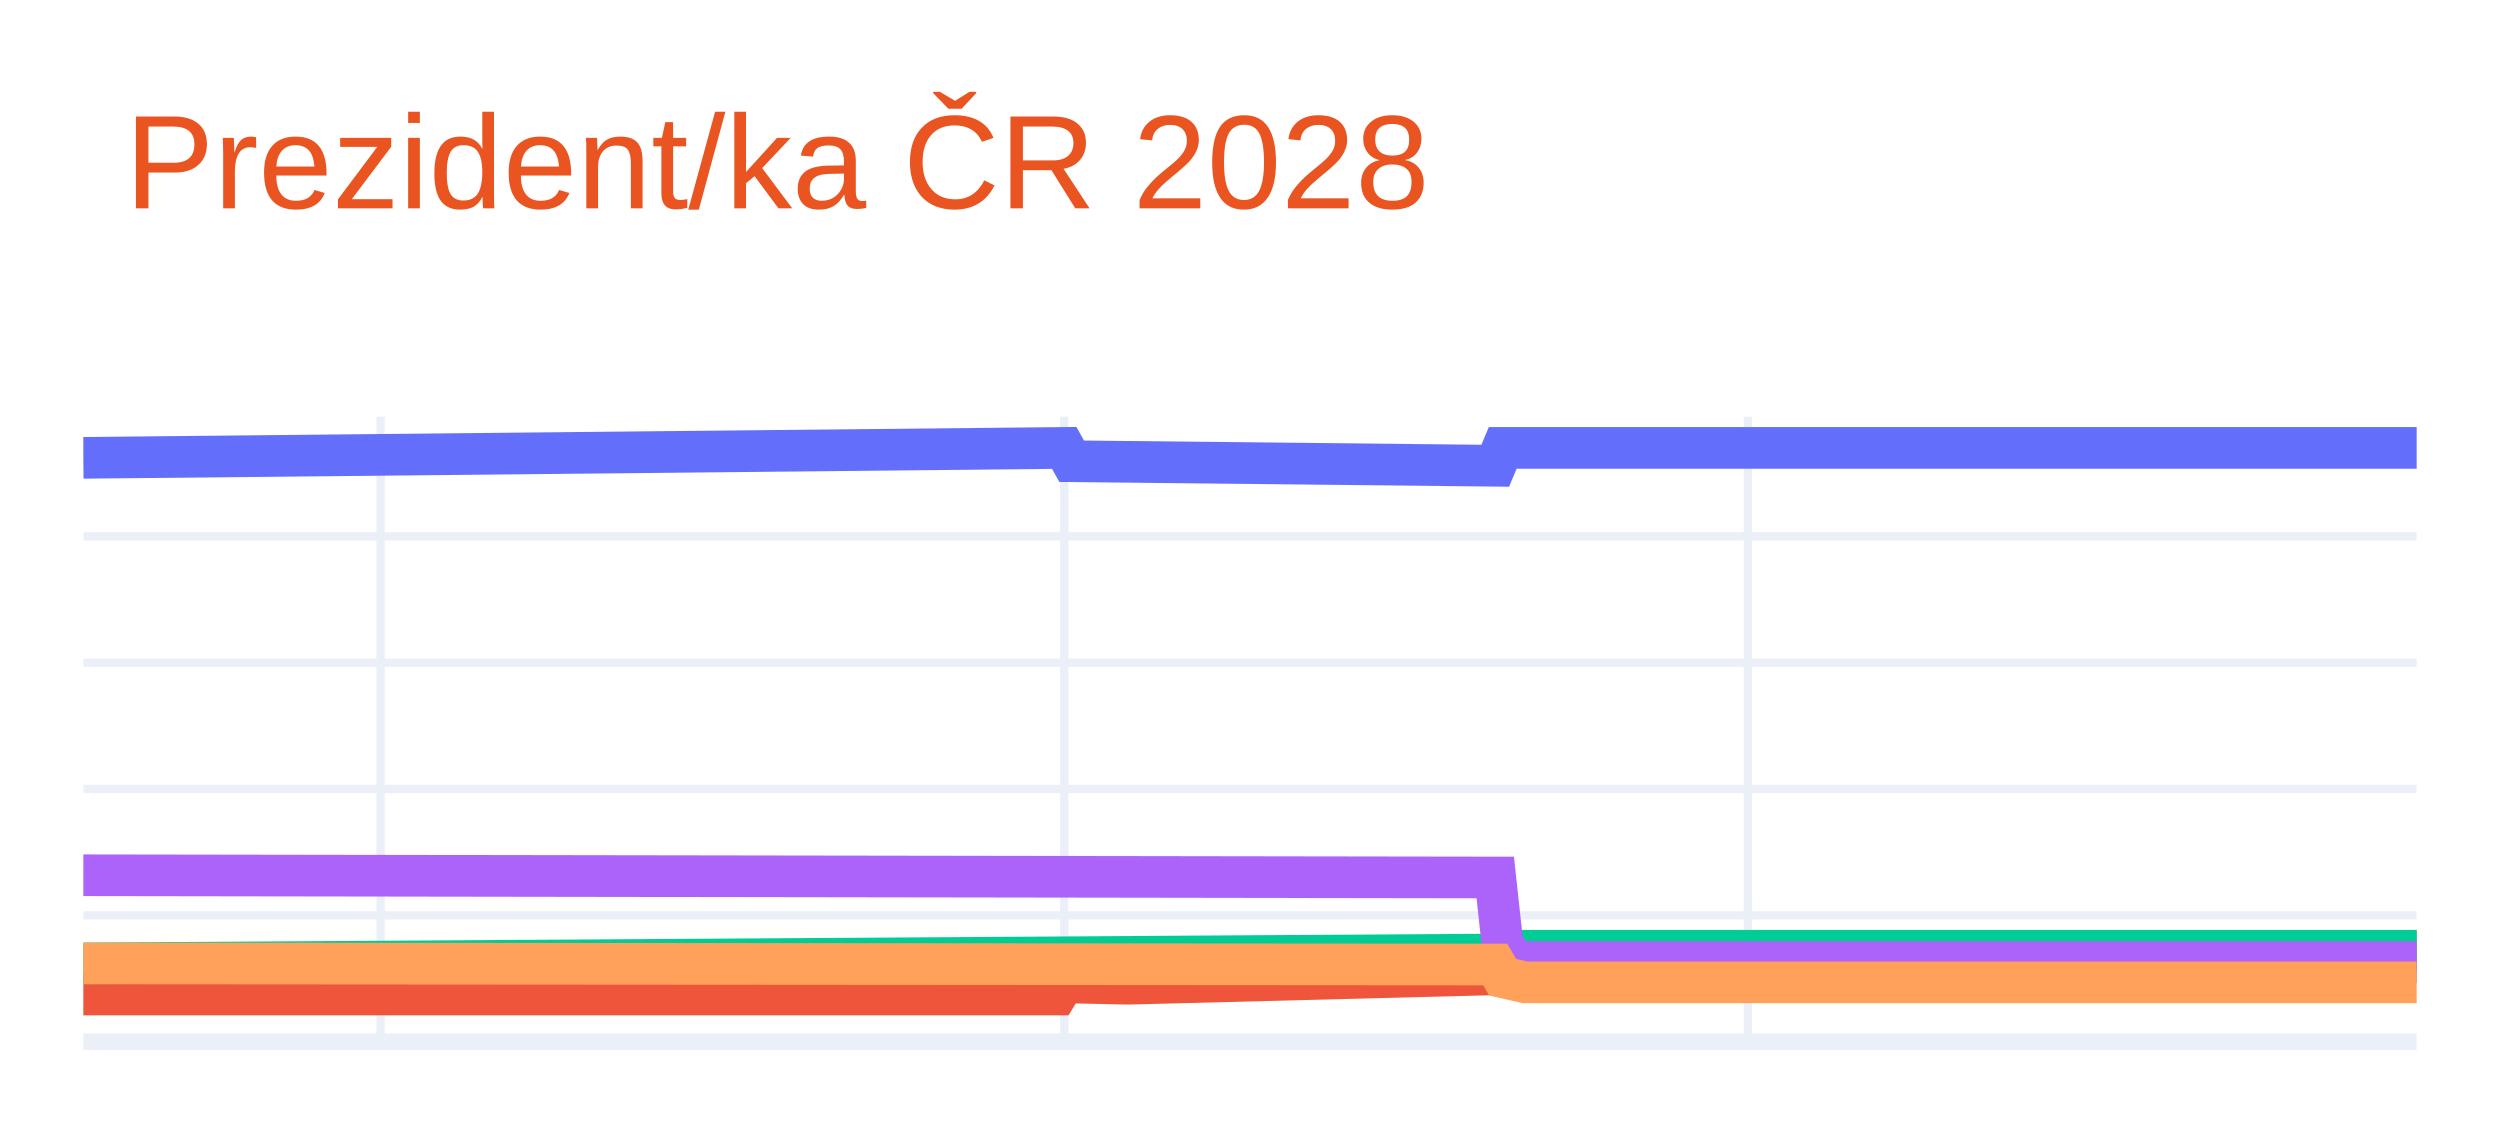
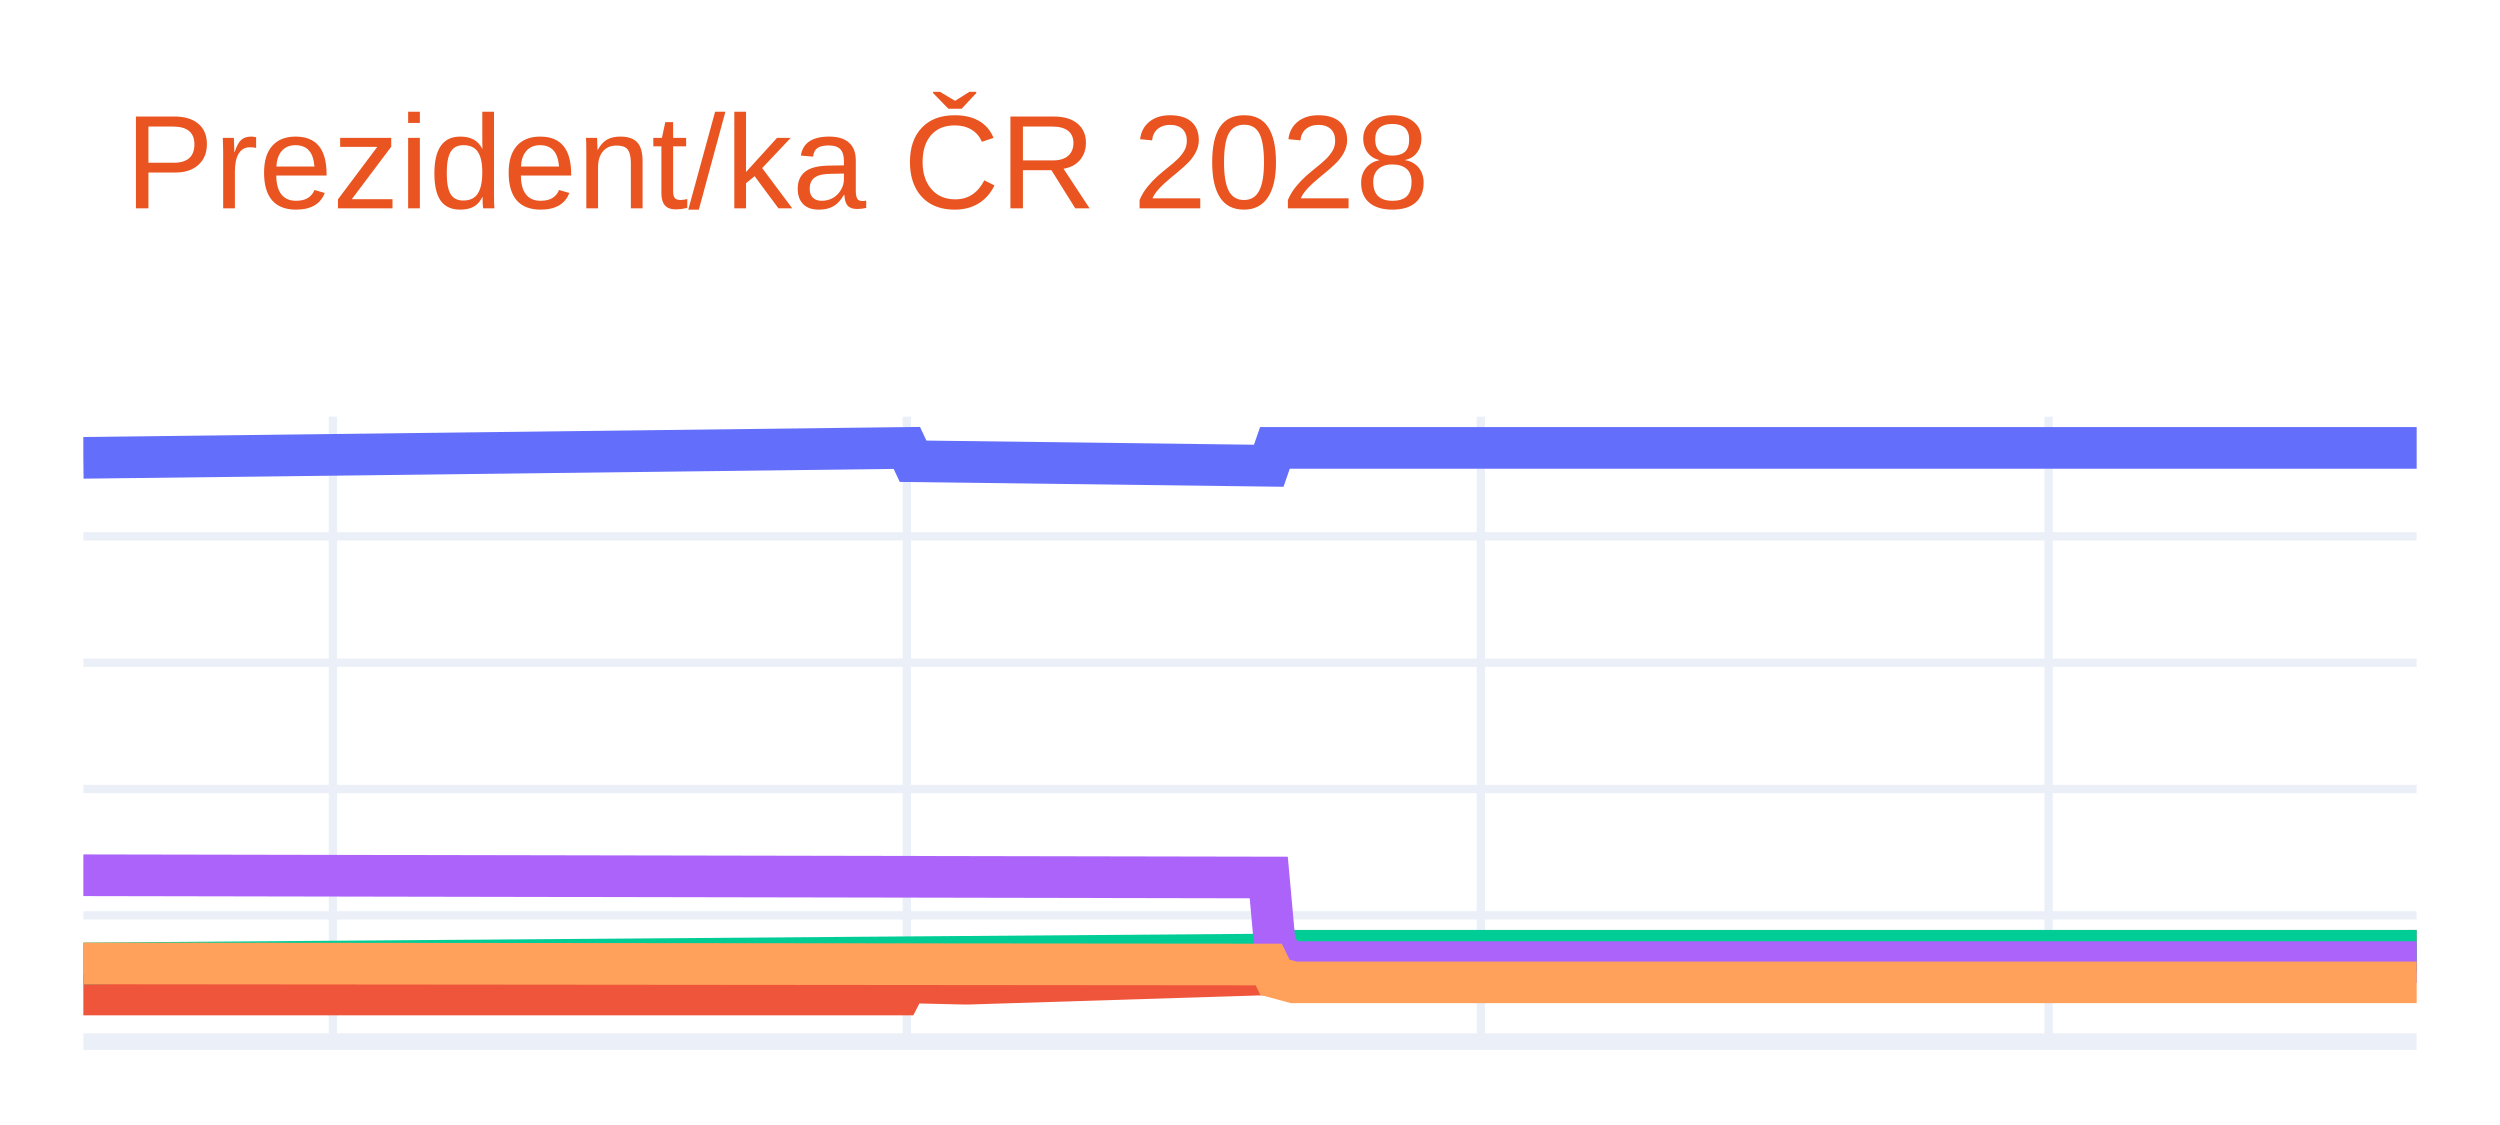
<svg xmlns="http://www.w3.org/2000/svg" class="main-svg" width="300" height="135" style="" viewBox="0 0 300 135">
  <rect x="0" y="0" width="300" height="135" style="fill: rgb(255, 255, 255); fill-opacity: 1;" />
-   <defs id="defs-c4a0ba">
+   <defs id="defs-f745d8">
    <g class="clips">
-       <clipPath id="clipc4a0baxyplot" class="plotclip">
+       <clipPath id="clipf745d8xyplot" class="plotclip">
        <rect width="280" height="75" />
      </clipPath>
-       <clipPath class="axesclip" id="clipc4a0bax">
+       <clipPath class="axesclip" id="clipf745d8x">
        <rect x="10" y="0" width="280" height="135" />
      </clipPath>
-       <clipPath class="axesclip" id="clipc4a0bay">
+       <clipPath class="axesclip" id="clipf745d8y">
        <rect x="0" y="50" width="300" height="75" />
      </clipPath>
-       <clipPath class="axesclip" id="clipc4a0baxy">
+       <clipPath class="axesclip" id="clipf745d8xy">
        <rect x="10" y="50" width="280" height="75" />
      </clipPath>
    </g>
    <g class="gradients" />
    <g class="patterns" />
  </defs>
  <g class="bglayer" />
  <g class="layer-below">
    <g class="imagelayer" />
    <g class="shapelayer" />
  </g>
  <g class="cartesianlayer">
    <g class="subplot xy">
      <g class="layer-subplot">
        <g class="shapelayer" />
        <g class="imagelayer" />
      </g>
      <g class="minor-gridlayer">
        <g class="x" />
        <g class="y" />
      </g>
      <g class="gridlayer">
        <g class="x">
-           <path class="xgrid crisp" transform="translate(45.67,0)" d="M0,50v75" style="stroke: rgb(235, 240, 248); stroke-opacity: 1; stroke-width: 1px;" />
-           <path class="xgrid crisp" transform="translate(127.71,0)" d="M0,50v75" style="stroke: rgb(235, 240, 248); stroke-opacity: 1; stroke-width: 1px;" />
-           <path class="xgrid crisp" transform="translate(209.75,0)" d="M0,50v75" style="stroke: rgb(235, 240, 248); stroke-opacity: 1; stroke-width: 1px;" />
+           <path class="xgrid crisp" transform="translate(39.95,0)" d="M0,50v75" style="stroke: rgb(235, 240, 248); stroke-opacity: 1; stroke-width: 1px;" />
+           <path class="xgrid crisp" transform="translate(108.82,0)" d="M0,50v75" style="stroke: rgb(235, 240, 248); stroke-opacity: 1; stroke-width: 1px;" />
+           <path class="xgrid crisp" transform="translate(177.7,0)" d="M0,50v75" style="stroke: rgb(235, 240, 248); stroke-opacity: 1; stroke-width: 1px;" />
+           <path class="xgrid crisp" transform="translate(245.83,0)" d="M0,50v75" style="stroke: rgb(235, 240, 248); stroke-opacity: 1; stroke-width: 1px;" />
        </g>
        <g class="y">
          <path class="ygrid crisp" transform="translate(0,109.84)" d="M10,0h280" style="stroke: rgb(235, 240, 248); stroke-opacity: 1; stroke-width: 1px;" />
          <path class="ygrid crisp" transform="translate(0,94.68)" d="M10,0h280" style="stroke: rgb(235, 240, 248); stroke-opacity: 1; stroke-width: 1px;" />
          <path class="ygrid crisp" transform="translate(0,79.52)" d="M10,0h280" style="stroke: rgb(235, 240, 248); stroke-opacity: 1; stroke-width: 1px;" />
          <path class="ygrid crisp" transform="translate(0,64.36)" d="M10,0h280" style="stroke: rgb(235, 240, 248); stroke-opacity: 1; stroke-width: 1px;" />
        </g>
      </g>
      <g class="zerolinelayer">
        <path class="yzl zl crisp" transform="translate(0,125)" d="M10,0h280" style="stroke: rgb(235, 240, 248); stroke-opacity: 1; stroke-width: 2px;" />
      </g>
      <g class="layer-between">
        <g class="shapelayer" />
        <g class="imagelayer" />
      </g>
      <path class="xlines-below" />
      <path class="ylines-below" />
      <g class="overlines-below" />
      <g class="xaxislayer-below" />
      <g class="yaxislayer-below" />
      <g class="overaxes-below" />
-       <g class="plot" transform="translate(10,50)" clip-path="url(#clipc4a0baxyplot)">
+       <g class="plot" transform="translate(10,50)" clip-path="url(#clipf745d8xyplot)">
        <g class="scatterlayer mlayer">
-           <g class="trace scatter trace949226" style="stroke-miterlimit: 2; opacity: 1;">
+           <g class="trace scatter trace9e7746" style="stroke-miterlimit: 2; opacity: 1;">
            <g class="fills" />
            <g class="errorbars" />
            <g class="lines">
-               <path class="js-line" d="M0,4.94L117.71,3.75L118.6,5.35L169.43,5.89L170.32,3.75L280,3.75" style="vector-effect: none; fill: none; stroke: rgb(99, 110, 250); stroke-opacity: 1; stroke-width: 5px; opacity: 1;" />
+               <path class="js-line" d="M0,4.94L98.82,3.75L99.57,5.35L142.25,5.89L142.99,3.75L280,3.75" style="vector-effect: none; fill: none; stroke: rgb(99, 110, 250); stroke-opacity: 1; stroke-width: 5px; opacity: 1;" />
            </g>
            <g class="points" />
            <g class="text" />
          </g>
-           <g class="trace scatter tracef3bdf1" style="stroke-miterlimit: 2; opacity: 1;">
+           <g class="trace scatter trace7a0fd8" style="stroke-miterlimit: 2; opacity: 1;">
            <g class="fills" />
            <g class="errorbars" />
            <g class="lines">
-               <path class="js-line" d="M0,69.34L116.82,69.34L117.71,67.88L124.84,68.04L125.73,68.04L169.43,66.91L170.32,65.45L172.99,64.84L173.89,64.84L280,64.09" style="vector-effect: none; fill: none; stroke: rgb(239, 85, 59); stroke-opacity: 1; stroke-width: 5px; opacity: 1;" />
+               <path class="js-line" d="M0,69.34L98.07,69.34L98.82,67.88L105.56,68.04L106.31,68.04L142.25,66.91L142.99,65.45L145.24,64.84L145.99,64.84L280,64.09" style="vector-effect: none; fill: none; stroke: rgb(239, 85, 59); stroke-opacity: 1; stroke-width: 5px; opacity: 1;" />
            </g>
            <g class="points" />
            <g class="text" />
          </g>
-           <g class="trace scatter trace259d75" style="stroke-miterlimit: 2; opacity: 1;">
+           <g class="trace scatter trace27970b" style="stroke-miterlimit: 2; opacity: 1;">
            <g class="fills" />
            <g class="errorbars" />
            <g class="lines">
-               <path class="js-line" d="M0,65.61L170.32,64.54L171.21,64.09L280,64.09" style="vector-effect: none; fill: none; stroke: rgb(0, 204, 150); stroke-opacity: 1; stroke-width: 5px; opacity: 1;" />
+               <path class="js-line" d="M0,65.61L142.99,64.54L143.74,64.09L280,64.09" style="vector-effect: none; fill: none; stroke: rgb(0, 204, 150); stroke-opacity: 1; stroke-width: 5px; opacity: 1;" />
            </g>
            <g class="points" />
            <g class="text" />
          </g>
-           <g class="trace scatter trace5fa002" style="stroke-miterlimit: 2; opacity: 1;">
+           <g class="trace scatter trace43750e" style="stroke-miterlimit: 2; opacity: 1;">
            <g class="fills" />
            <g class="errorbars" />
            <g class="lines">
-               <path class="js-line" d="M0,55.03L169.43,55.3L170.32,63.48L172.1,65.45L172.99,65.45L280,65.45" style="vector-effect: none; fill: none; stroke: rgb(171, 99, 250); stroke-opacity: 1; stroke-width: 5px; opacity: 1;" />
+               <path class="js-line" d="M0,55.03L142.25,55.3L142.99,63.48L144.49,65.45L145.24,65.45L280,65.45" style="vector-effect: none; fill: none; stroke: rgb(171, 99, 250); stroke-opacity: 1; stroke-width: 5px; opacity: 1;" />
            </g>
            <g class="points" />
            <g class="text" />
          </g>
-           <g class="trace scatter tracefb8784" style="stroke-miterlimit: 2; opacity: 1;">
+           <g class="trace scatter trace167802" style="stroke-miterlimit: 2; opacity: 1;">
            <g class="fills" />
            <g class="errorbars" />
            <g class="lines">
-               <path class="js-line" d="M0,65.61L169.43,65.74L170.32,67.27L172.99,67.88L173.89,67.88L280,67.88" style="vector-effect: none; fill: none; stroke: rgb(255, 161, 90); stroke-opacity: 1; stroke-width: 5px; opacity: 1;" />
+               <path class="js-line" d="M0,65.61L142.25,65.74L142.99,67.27L145.24,67.88L145.99,67.88L280,67.88" style="vector-effect: none; fill: none; stroke: rgb(255, 161, 90); stroke-opacity: 1; stroke-width: 5px; opacity: 1;" />
            </g>
            <g class="points" />
            <g class="text" />
          </g>
        </g>
      </g>
      <g class="overplot" />
      <path class="xlines-above crisp" d="M0,0" style="fill: none;" />
      <path class="ylines-above crisp" d="M0,0" style="fill: none;" />
      <g class="overlines-above" />
      <g class="xaxislayer-above" />
      <g class="yaxislayer-above" />
      <g class="overaxes-above" />
    </g>
  </g>
  <g class="polarlayer" />
  <g class="smithlayer" />
  <g class="ternarylayer" />
  <g class="geolayer" />
  <g class="funnelarealayer" />
  <g class="pielayer" />
  <g class="iciclelayer" />
  <g class="treemaplayer" />
  <g class="sunburstlayer" />
  <g class="glimages" />
-   <defs id="topdefs-c4a0ba">
+   <defs id="topdefs-f745d8">
    <g class="clips" />
  </defs>
  <g class="layer-above">
    <g class="imagelayer" />
    <g class="shapelayer" />
  </g>
  <g class="infolayer">
    <g class="g-gtitle">
      <text class="gtitle" x="15" y="25" text-anchor="start" dy="0em" style="font-family: Ubuntu, verdana, arial, sans-serif; font-size: 16px; fill: rgb(233, 84, 32); opacity: 1; white-space: pre;">Prezident/ka ČR 2028</text>
    </g>
    <g class="g-xtitle" />
    <g class="g-ytitle" />
  </g>
</svg>
